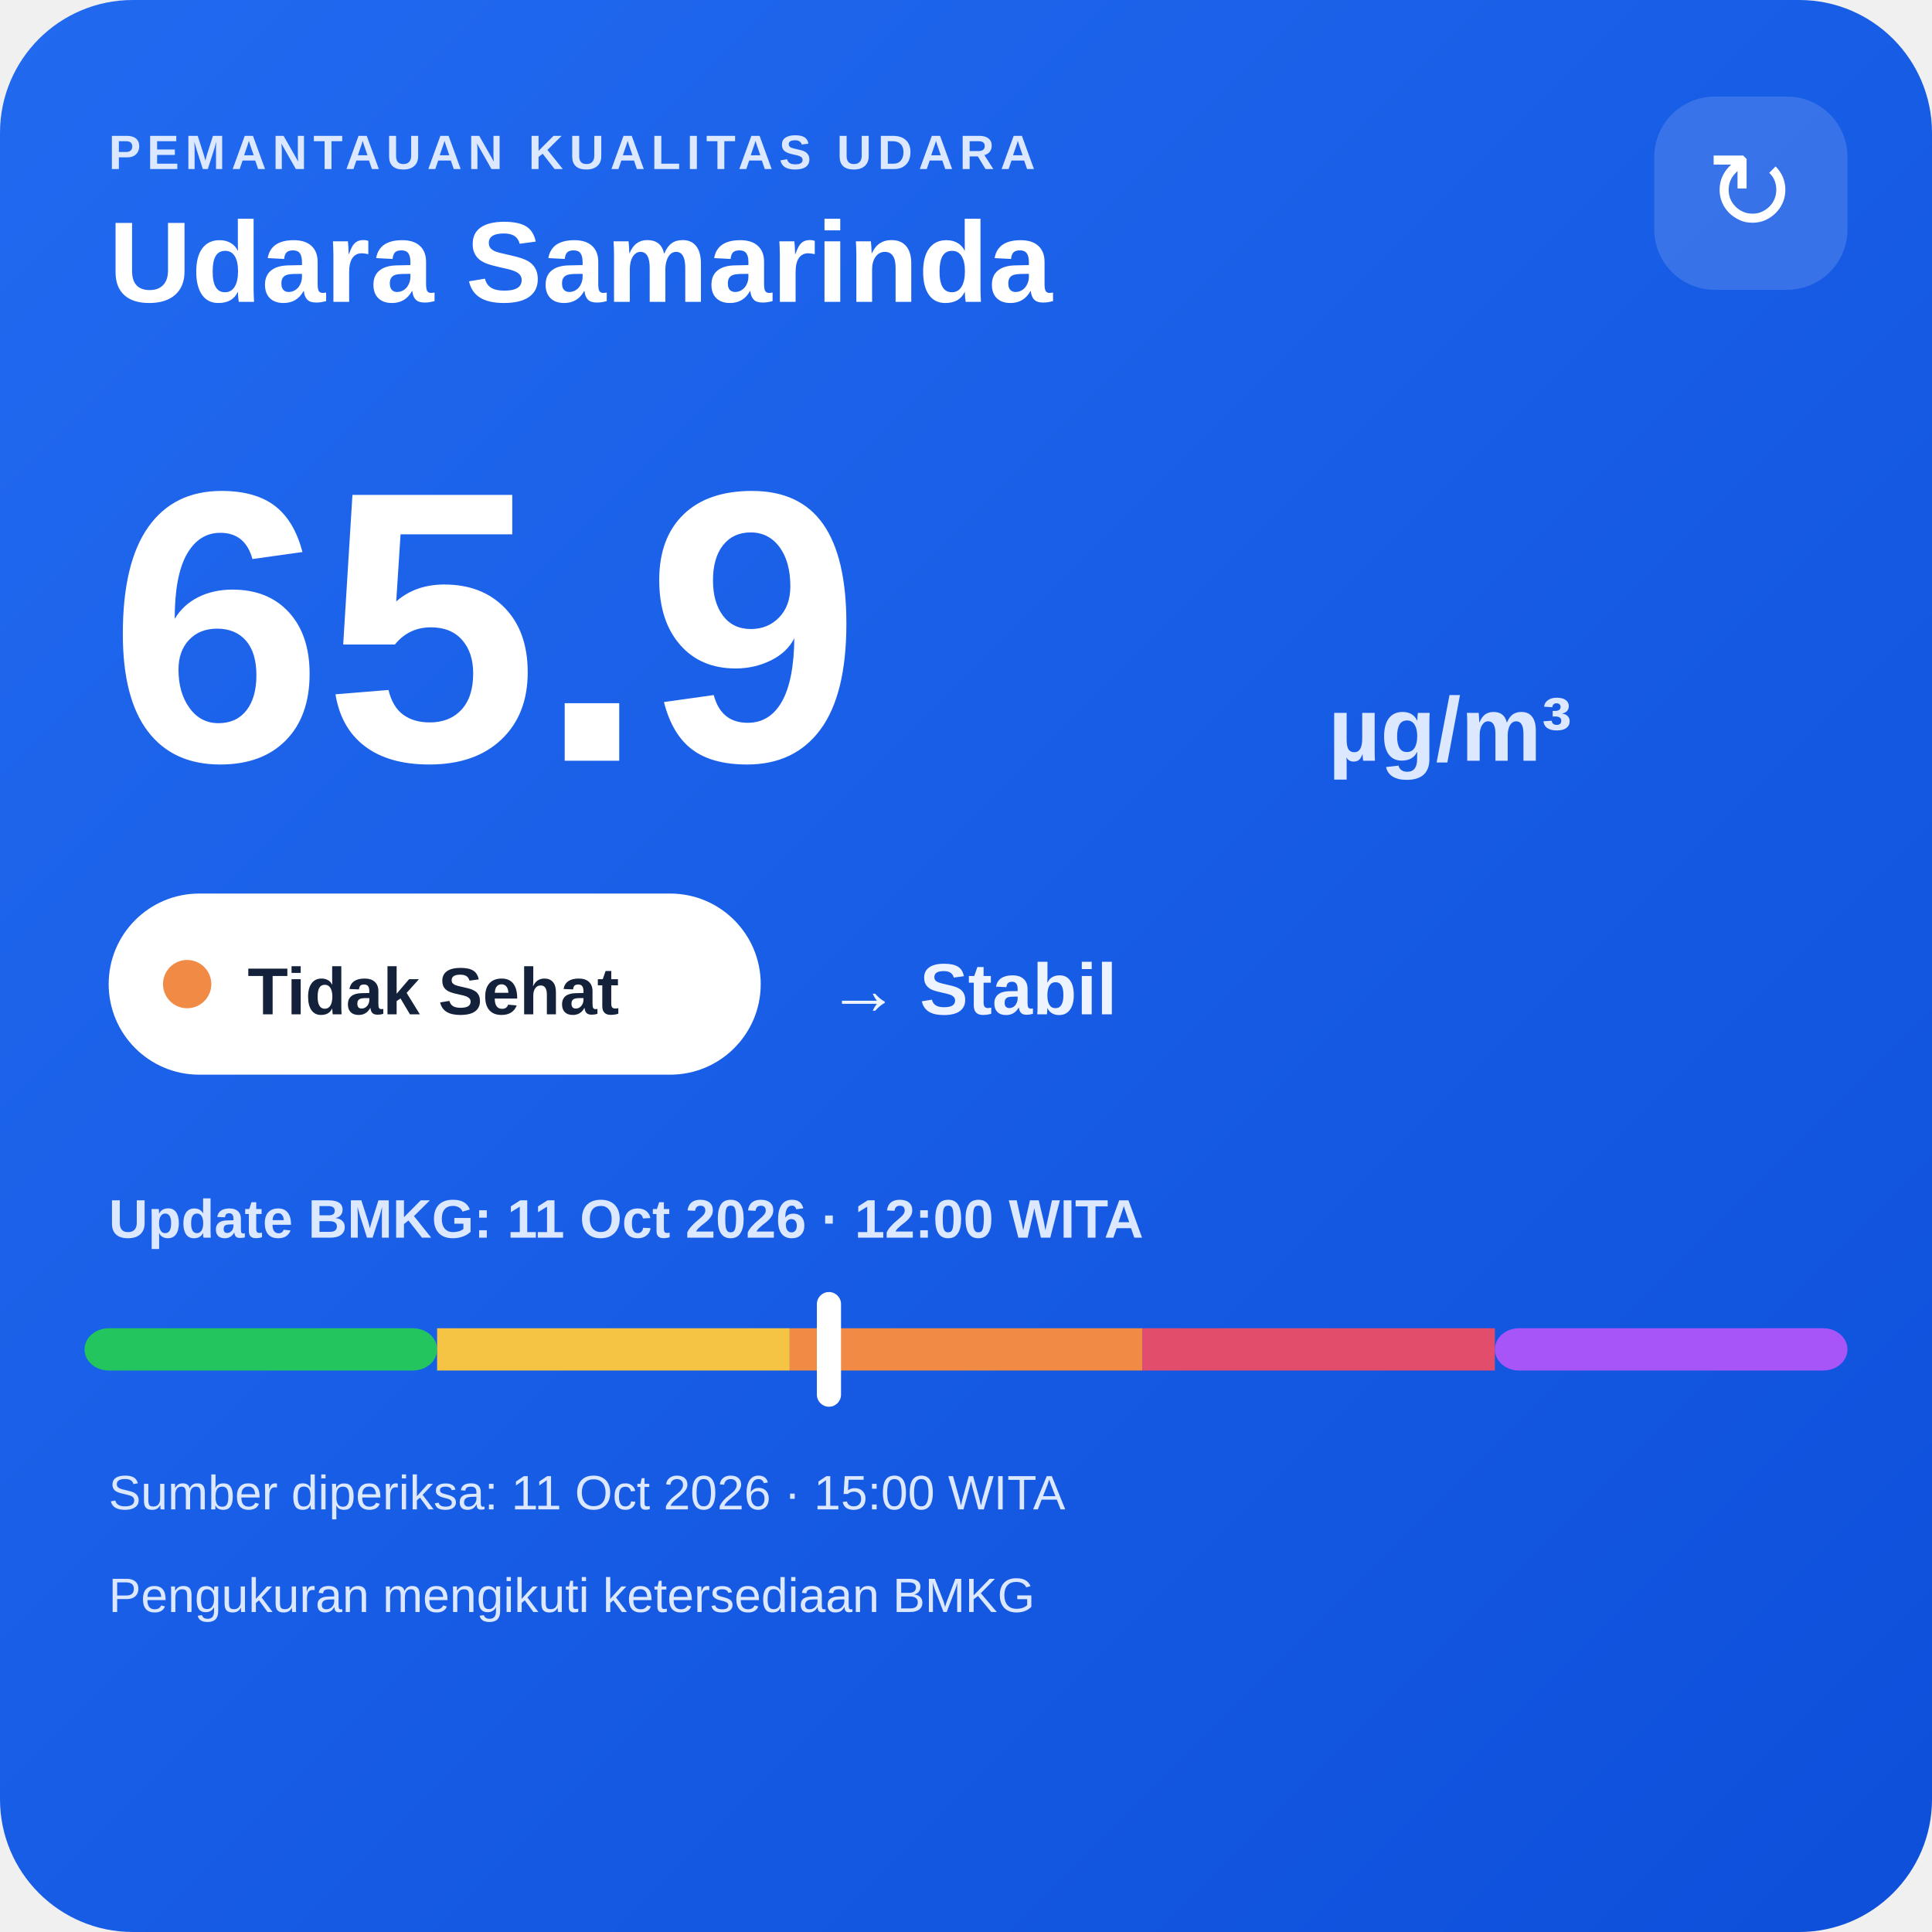
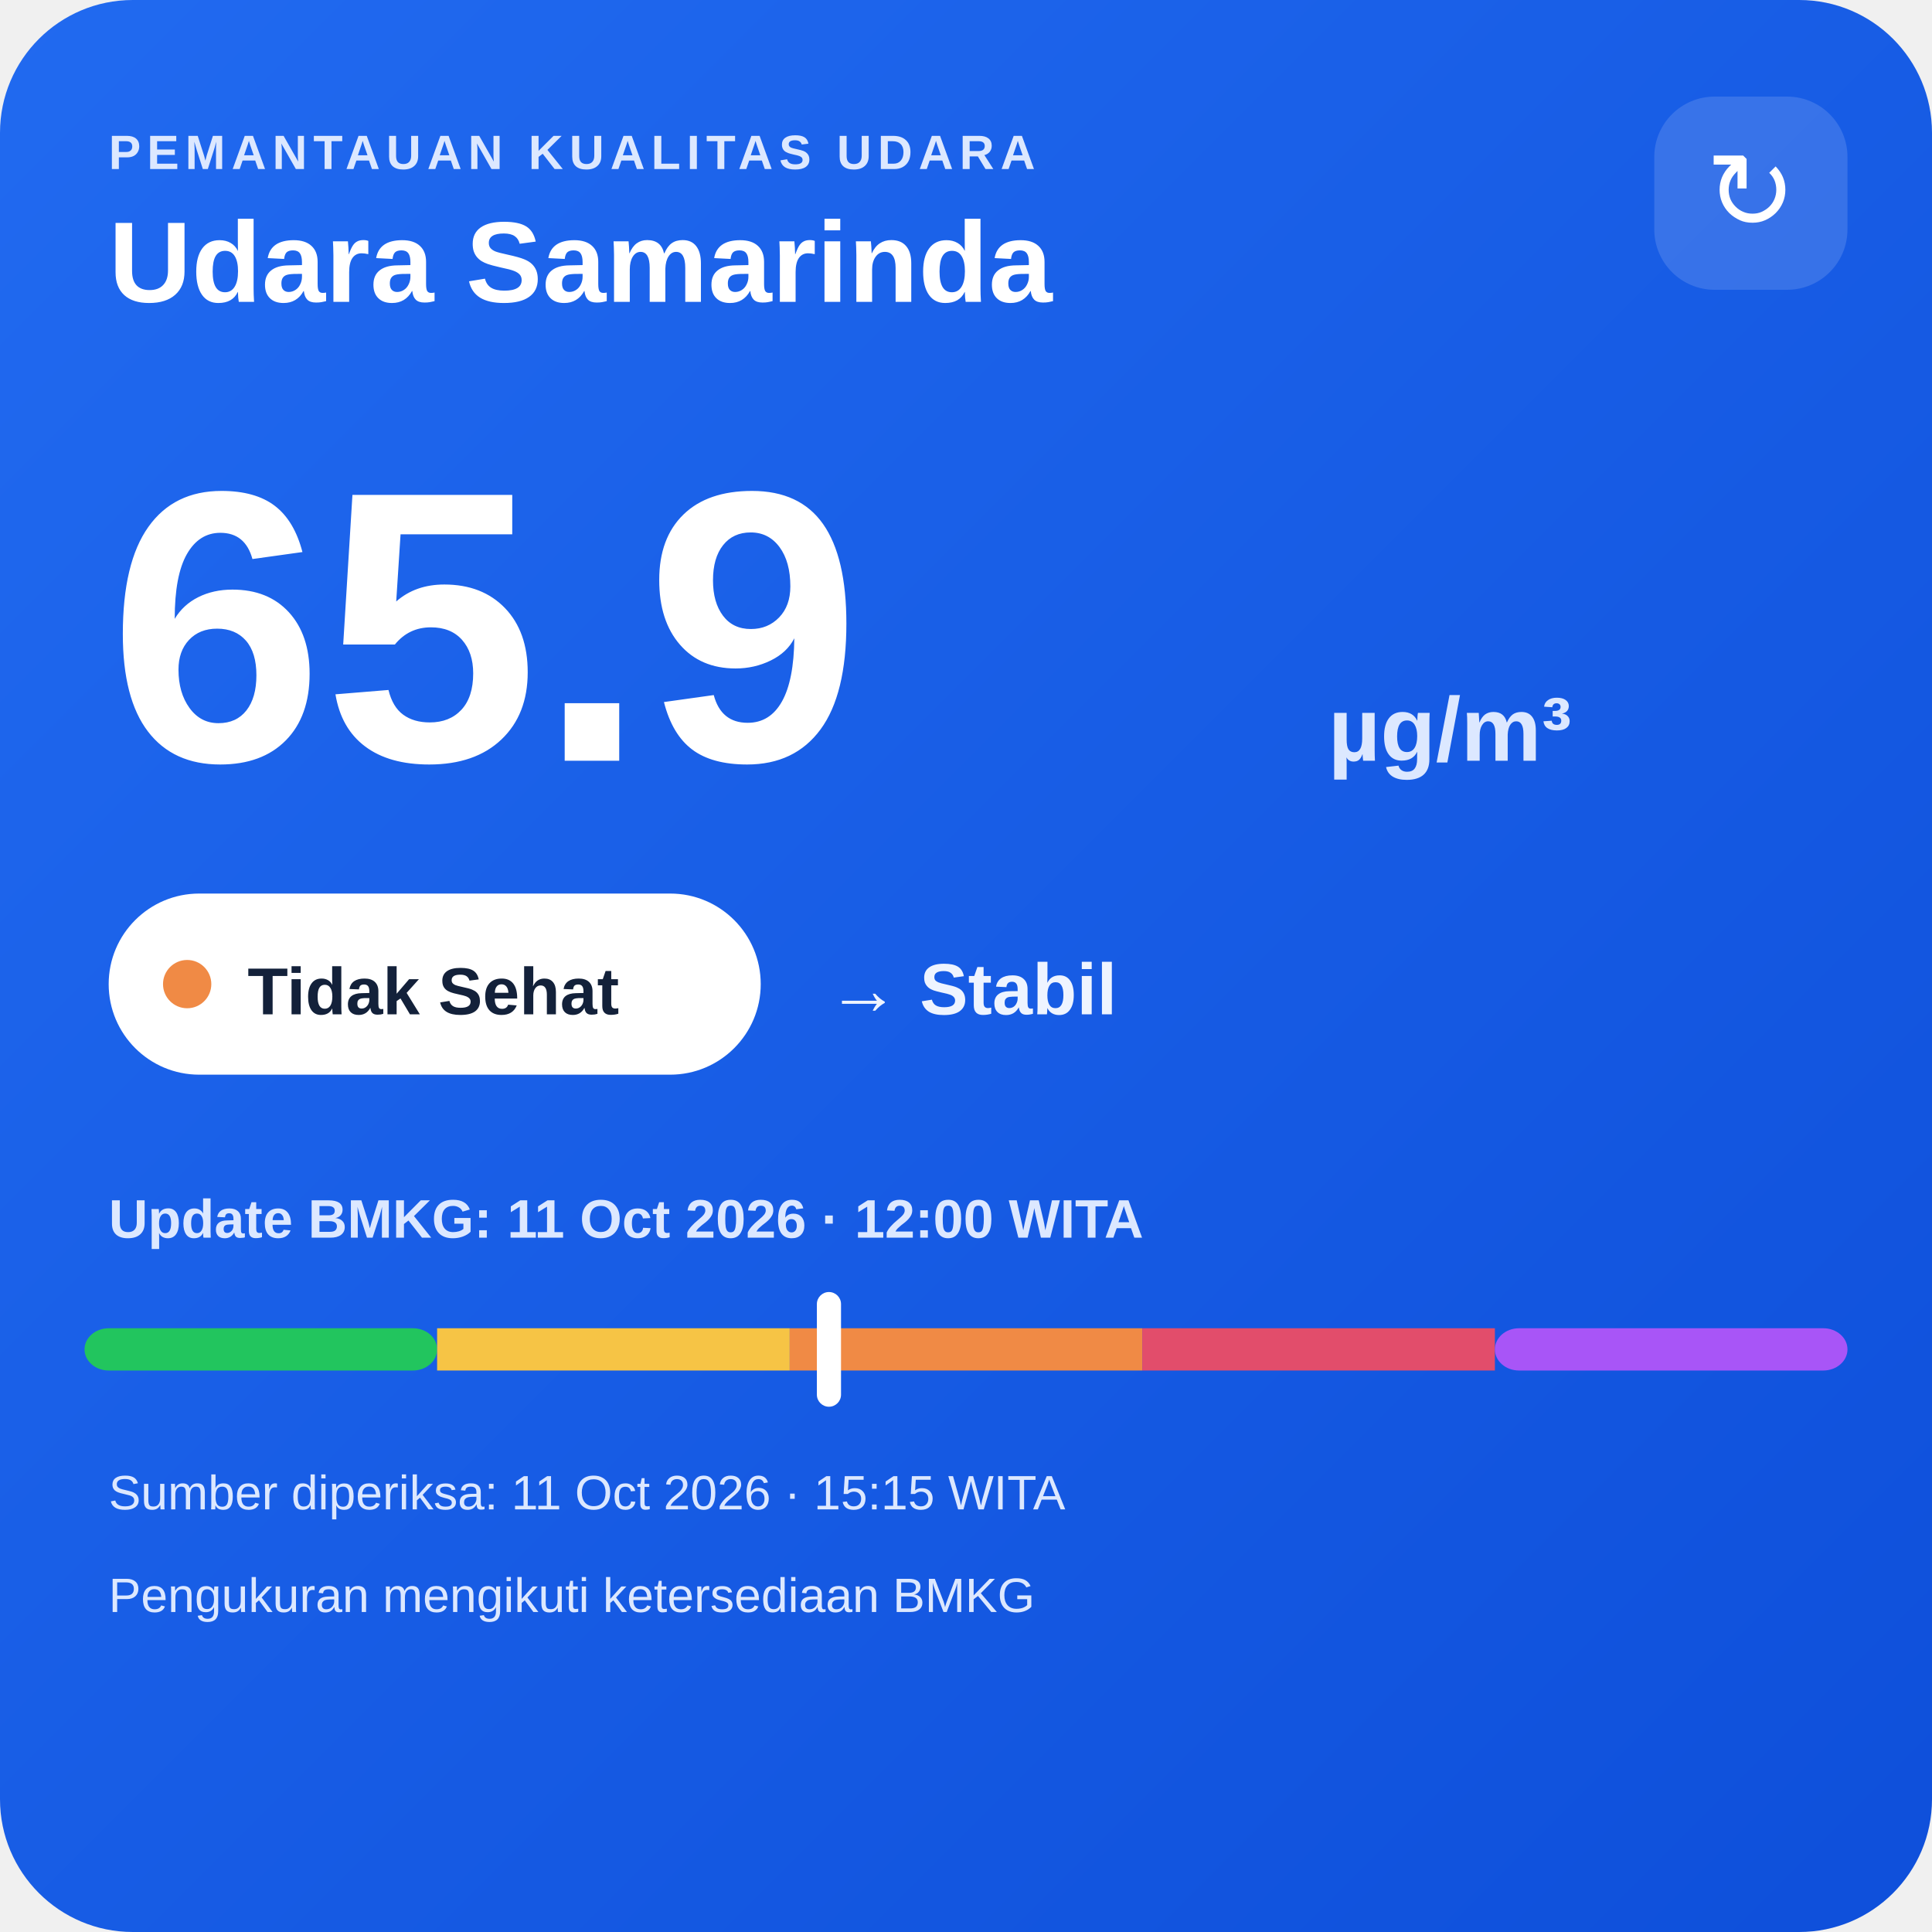
<svg xmlns="http://www.w3.org/2000/svg" width="320" height="320" viewBox="0 0 320 320">
  <defs>
    <linearGradient id="bg" x1="0" y1="0" x2="1" y2="1">
      <stop offset="0" stop-color="#216af0" />
      <stop offset="1" stop-color="#0e4fda" />
    </linearGradient>
  </defs>
  <rect width="320" height="320" rx="22" fill="url(#bg)" />
  <text x="18" y="28" fill="#dce8ff" font-family="Arial,sans-serif" font-size="8" font-weight="700" letter-spacing="1">PEMANTAUAN KUALITAS UDARA</text>
  <text x="18" y="50" fill="#ffffff" font-family="Arial,sans-serif" font-size="19" font-weight="700">Udara Samarinda</text>
  <rect x="274" y="16" width="32" height="32" rx="10" fill="#ffffff" fill-opacity=".14" />
  <text x="290" y="38" text-anchor="middle" fill="#ffffff" font-family="Arial,sans-serif" font-size="18">↻</text>
  <text x="18" y="126" fill="#ffffff" font-family="Arial,sans-serif" font-size="64" font-weight="800">65.9</text>
  <text x="220" y="126" fill="#dce8ff" font-family="Arial,sans-serif" font-size="15" font-weight="700">µg/m³</text>
  <rect x="18" y="148" width="108" height="30" rx="15" fill="#ffffff" />
  <circle cx="31" cy="163" r="4" fill="#f08a45" />
  <text x="41" y="168" fill="#13213a" font-family="Arial,sans-serif" font-size="11" font-weight="700">Tidak Sehat</text>
  <text x="137" y="168" fill="#eef4ff" font-family="Arial,sans-serif" font-size="12" font-weight="700">→ Stabil</text>
  <text x="18" y="205" fill="#dce8ff" font-family="Arial,sans-serif" font-size="9" font-weight="700">Update BMKG: 11 Oct 2026 · 12:00 WITA</text>
  <rect x="14" y="220" width="58.4" height="7" rx="4" fill="#22c55e" />
  <rect x="72.4" y="220" width="58.4" height="7" fill="#f6c445" />
  <rect x="130.8" y="220" width="58.4" height="7" fill="#f08a45" />
  <rect x="189.2" y="220" width="58.4" height="7" fill="#e24d6b" />
  <rect x="247.6" y="220" width="58.4" height="7" rx="4" fill="#a855f7" />
  <rect x="135.3" y="214" width="4" height="19" rx="2" fill="#ffffff" />
-   <text x="18" y="250" fill="#dce8ff" font-family="Arial,sans-serif" font-size="8">Sumber diperiksa: 11 Oct 2026 · 15:00 WITA</text>
+   <text x="18" y="250" fill="#dce8ff" font-family="Arial,sans-serif" font-size="8">Sumber diperiksa: 11 Oct 2026 · 15:15 WITA</text>
  <text x="18" y="267" fill="#dce8ff" font-family="Arial,sans-serif" font-size="8">Pengukuran mengikuti ketersediaan BMKG</text>
</svg>
